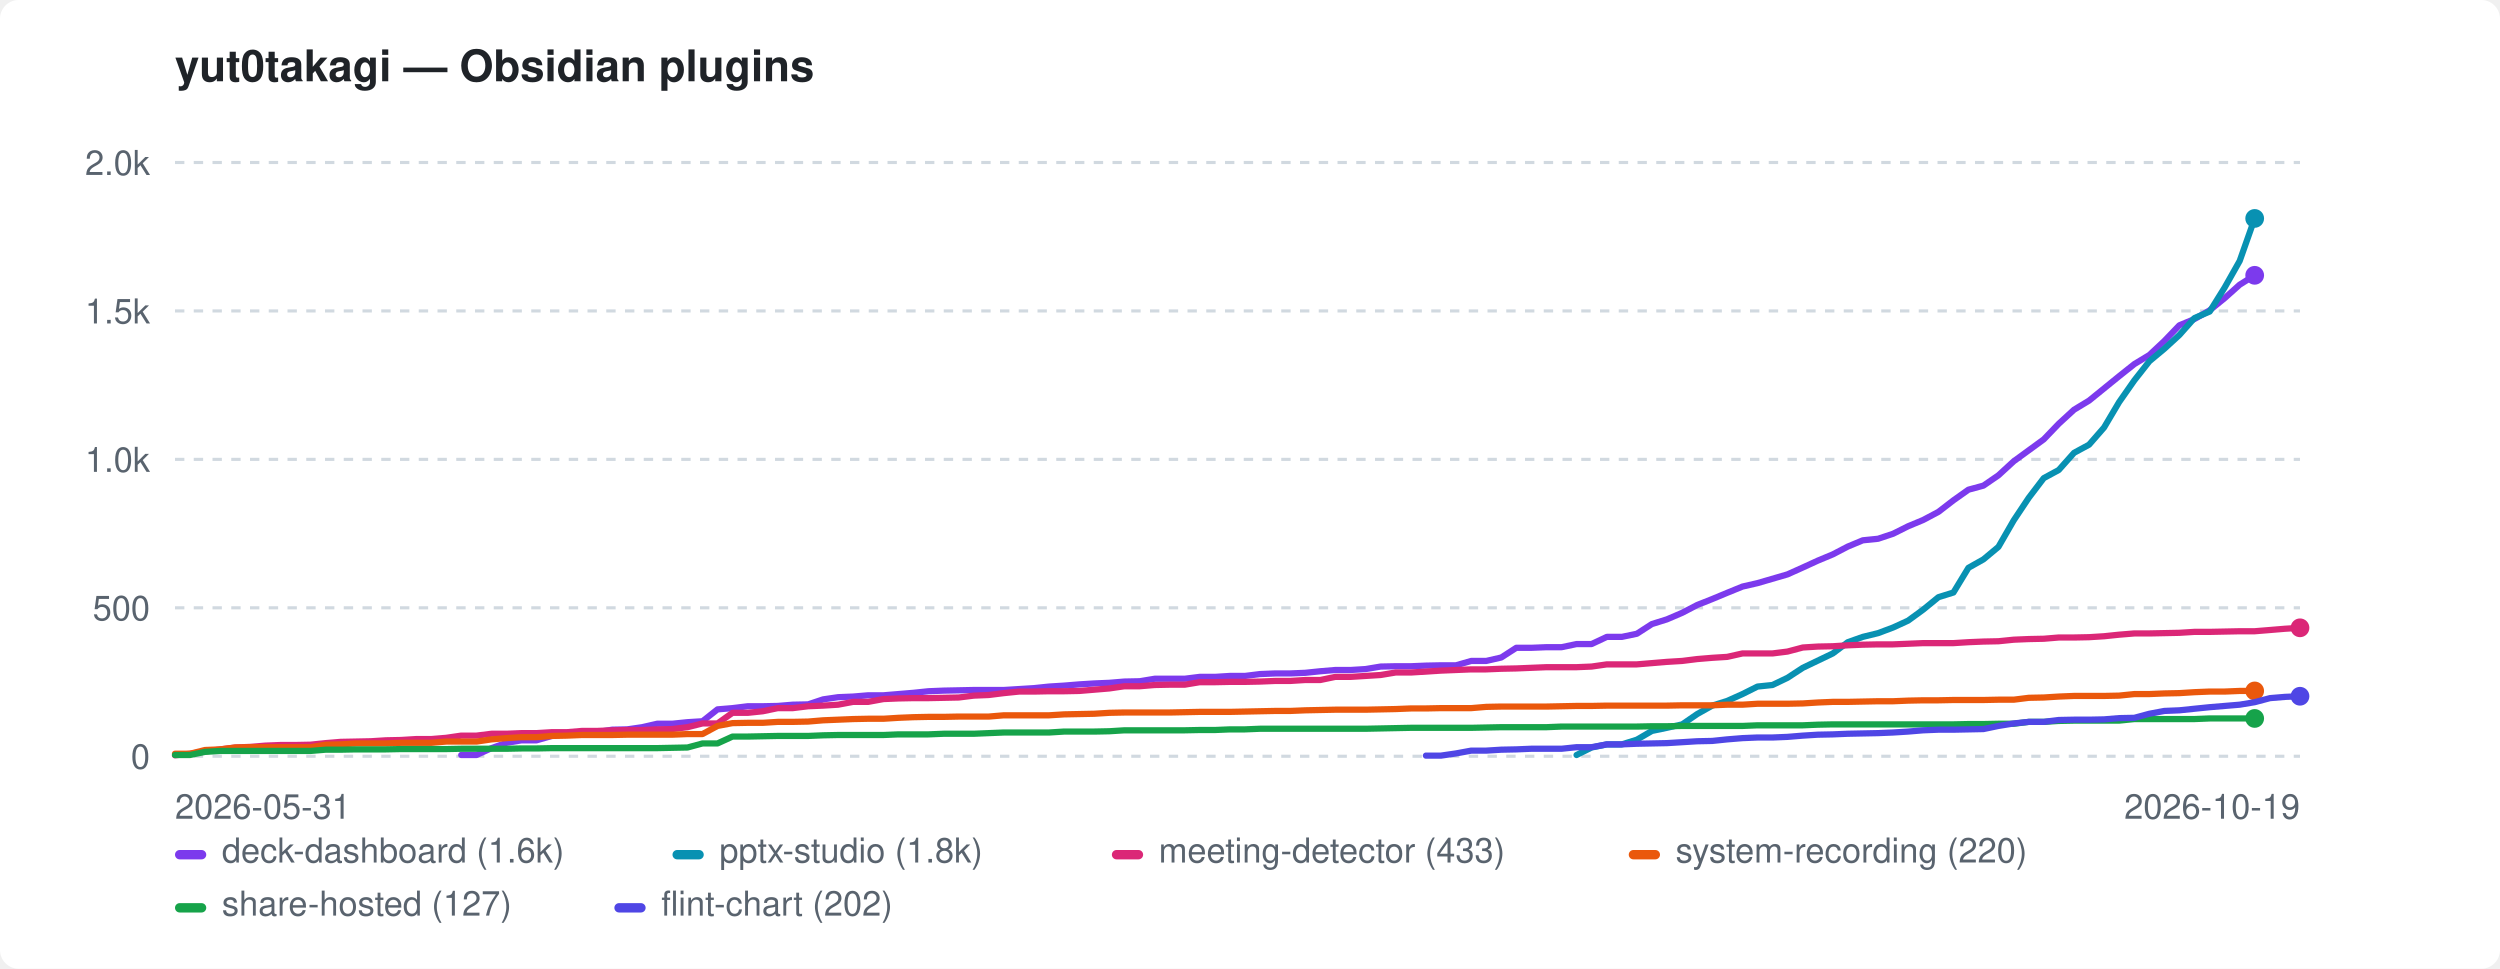
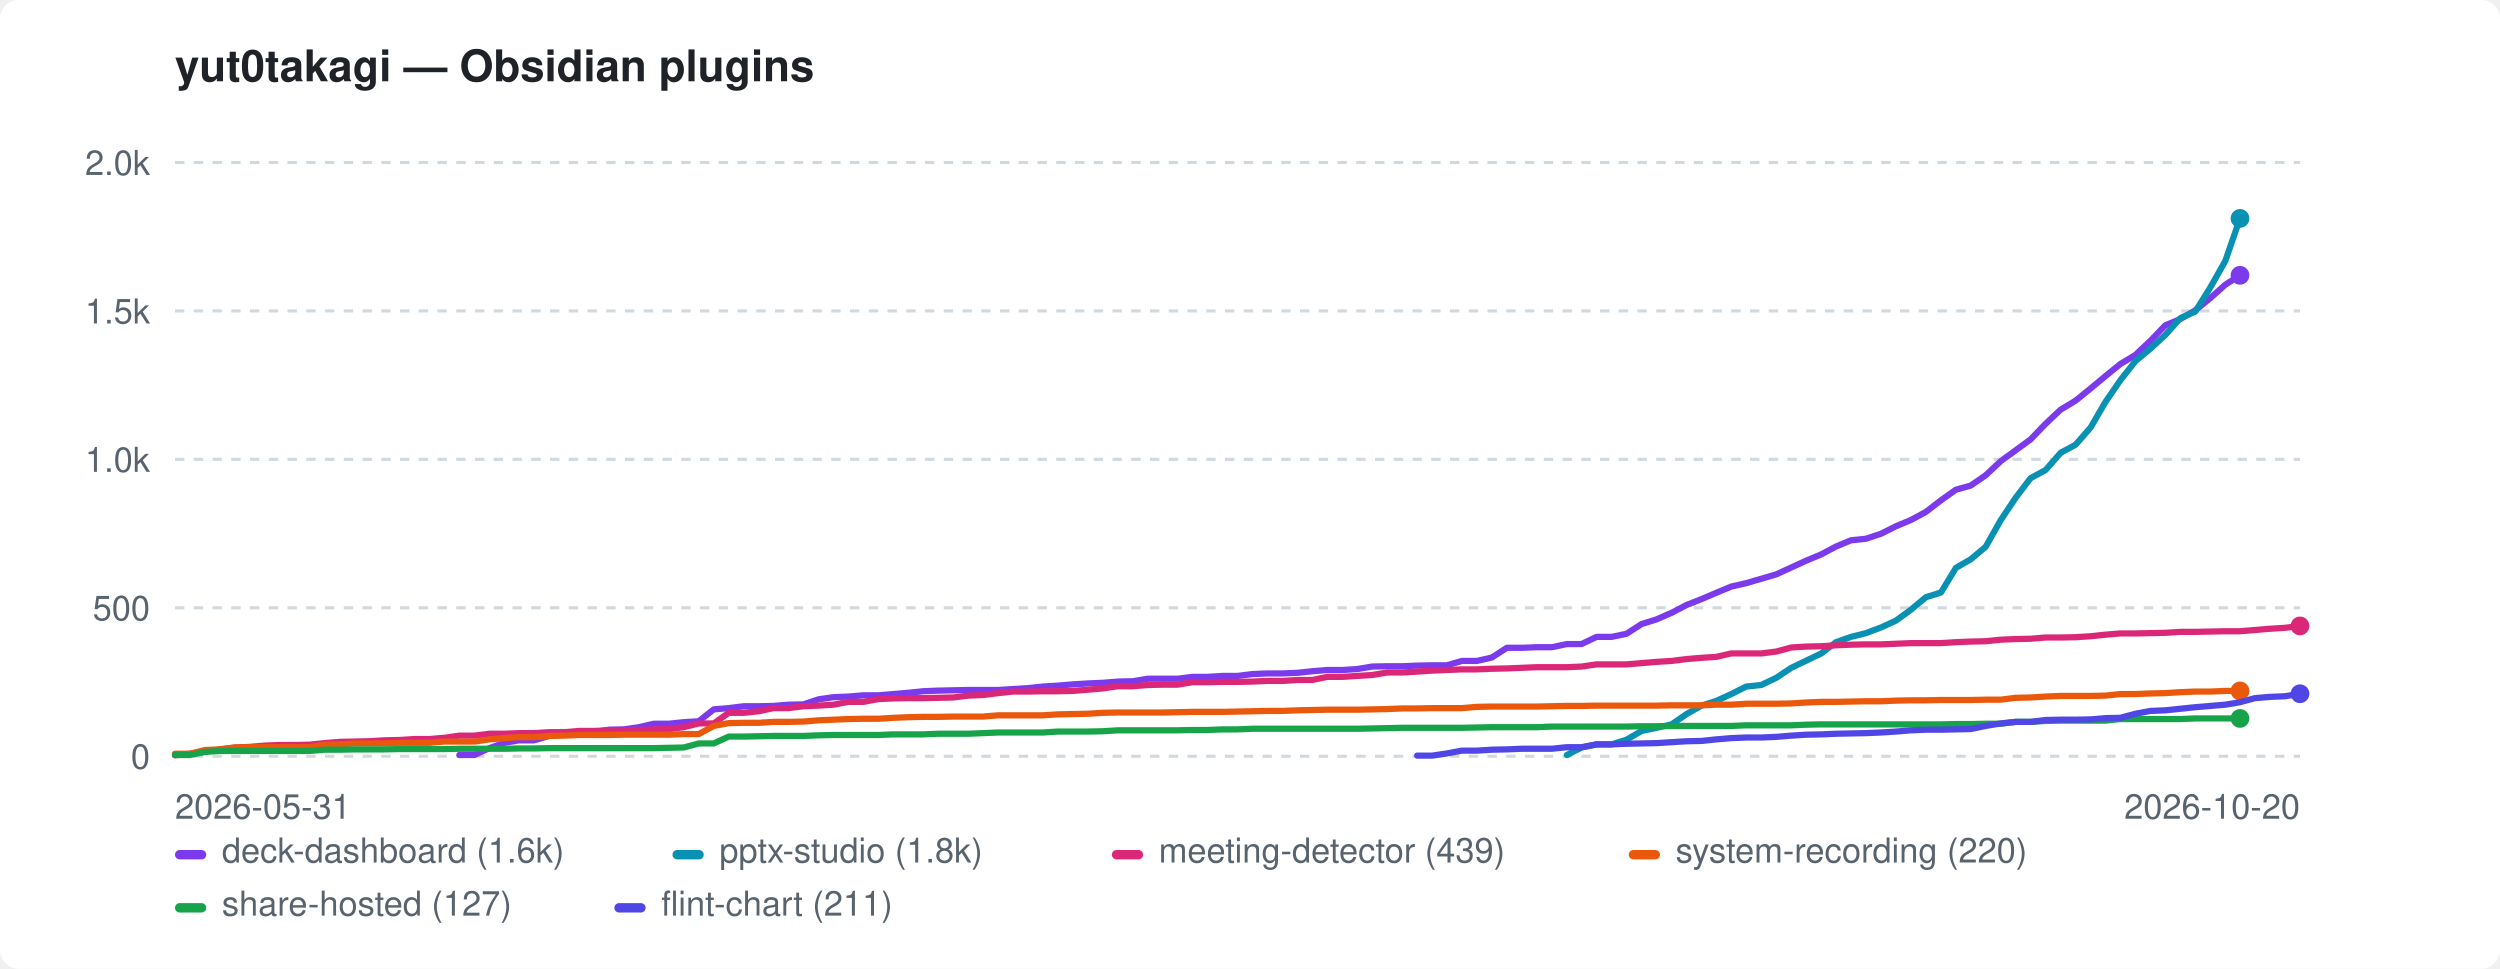
<svg xmlns="http://www.w3.org/2000/svg" width="800" height="310" viewBox="0 0 800 310" role="img" aria-label="yut0takagi — Obsidian plugins">
  <style>:root{color-scheme:light dark}.bg{fill:#ffffff}.fg{fill:#1f2328}.mut{fill:#59636e}.grid{stroke:#d1d9e0}@media(prefers-color-scheme:dark){.bg{fill:#0d1117}.fg{fill:#e6edf3}.mut{fill:#9198a1}.grid{stroke:#30363d}}</style>
  <rect class="bg" width="800" height="310" rx="6" />
  <text class="fg" x="56" y="26" font-family="-apple-system,BlinkMacSystemFont,'Segoe UI',Helvetica,Arial,sans-serif" font-size="14" font-weight="600">yut0takagi — Obsidian plugins</text>
  <line class="grid" x1="56" y1="242.0" x2="736" y2="242.0" stroke-width="1" stroke-dasharray="3 3" />
  <text class="mut" x="48" y="246.0" font-family="-apple-system,BlinkMacSystemFont,'Segoe UI',Helvetica,Arial,sans-serif" font-size="11" text-anchor="end">0</text>
  <line class="grid" x1="56" y1="194.5" x2="736" y2="194.5" stroke-width="1" stroke-dasharray="3 3" />
  <text class="mut" x="48" y="198.5" font-family="-apple-system,BlinkMacSystemFont,'Segoe UI',Helvetica,Arial,sans-serif" font-size="11" text-anchor="end">500</text>
  <line class="grid" x1="56" y1="147.0" x2="736" y2="147.0" stroke-width="1" stroke-dasharray="3 3" />
  <text class="mut" x="48" y="151.0" font-family="-apple-system,BlinkMacSystemFont,'Segoe UI',Helvetica,Arial,sans-serif" font-size="11" text-anchor="end">1.0k</text>
  <line class="grid" x1="56" y1="99.5" x2="736" y2="99.5" stroke-width="1" stroke-dasharray="3 3" />
  <text class="mut" x="48" y="103.5" font-family="-apple-system,BlinkMacSystemFont,'Segoe UI',Helvetica,Arial,sans-serif" font-size="11" text-anchor="end">1.5k</text>
  <line class="grid" x1="56" y1="52.0" x2="736" y2="52.0" stroke-width="1" stroke-dasharray="3 3" />
  <text class="mut" x="48" y="56.0" font-family="-apple-system,BlinkMacSystemFont,'Segoe UI',Helvetica,Arial,sans-serif" font-size="11" text-anchor="end">2.0k</text>
  <text class="mut" x="56" y="262" font-family="-apple-system,BlinkMacSystemFont,'Segoe UI',Helvetica,Arial,sans-serif" font-size="11">2026-05-31</text>
-   <text class="mut" x="736" y="262" font-family="-apple-system,BlinkMacSystemFont,'Segoe UI',Helvetica,Arial,sans-serif" font-size="11" text-anchor="end">2026-10-19</text>
-   <path d="M147.6 241.6 L152.5 241.6 L157.3 239.4 L162.1 237.7 L166.9 236.9 L171.7 236.9 L176.6 235.5 L181.4 234.9 L186.2 234.3 L191.0 234.3 L195.9 233.5 L200.7 233.4 L205.5 232.7 L210.3 231.6 L215.1 231.6 L220.0 231.1 L224.8 230.8 L229.6 227.0 L234.4 226.6 L239.3 226.0 L244.1 226.0 L248.9 225.9 L253.7 225.5 L258.6 225.4 L263.4 223.8 L268.2 223.1 L273.0 222.9 L277.8 222.5 L282.7 222.5 L287.5 222.1 L292.3 221.7 L297.1 221.2 L302.0 221.0 L306.8 220.9 L311.6 220.8 L316.4 220.8 L321.2 220.8 L326.1 220.5 L330.9 220.2 L335.7 219.7 L340.5 219.4 L345.4 219.0 L350.2 218.7 L355.0 218.5 L359.8 218.1 L364.7 218.0 L369.5 217.2 L374.3 217.2 L379.1 217.2 L383.9 216.6 L388.8 216.6 L393.6 216.3 L398.4 216.3 L403.2 215.7 L408.1 215.5 L412.9 215.5 L417.7 215.3 L422.5 214.8 L427.3 214.4 L432.2 214.4 L437.0 214.1 L441.8 213.3 L446.6 213.2 L451.5 213.2 L456.3 213.0 L461.1 212.9 L465.9 212.9 L470.8 211.5 L475.6 211.5 L480.4 210.4 L485.2 207.3 L490.0 207.3 L494.9 207.1 L499.7 207.1 L504.5 206.1 L509.3 206.1 L514.2 203.8 L519.0 203.8 L523.8 202.8 L528.6 199.7 L533.4 198.2 L538.3 196.1 L543.1 193.6 L547.9 191.7 L552.7 189.7 L557.6 187.7 L562.4 186.6 L567.2 185.2 L572.0 183.8 L576.9 181.6 L581.7 179.4 L586.5 177.4 L591.3 174.9 L596.1 172.9 L601.0 172.4 L605.8 170.8 L610.6 168.4 L615.4 166.4 L620.3 163.8 L625.1 160.1 L629.9 156.7 L634.7 155.4 L639.5 152.1 L644.4 147.6 L649.2 144.1 L654.0 140.6 L658.8 135.6 L663.7 131.1 L668.5 128.2 L673.3 124.3 L678.1 120.4 L683.0 116.5 L687.8 113.6 L692.6 109.1 L697.4 104.1 L702.2 102.1 L707.1 99.3 L711.9 95.4 L716.7 91.1 L721.5 88.1" fill="none" stroke="#7c3aed" stroke-width="2" stroke-linejoin="round" stroke-linecap="round" />
-   <circle cx="721.5" cy="88.1" r="3" fill="#7c3aed" />
-   <path d="M504.5 241.6 L509.3 239.2 L514.2 238.2 L519.0 238.2 L523.8 236.7 L528.6 233.9 L533.4 232.9 L538.3 231.8 L543.1 228.5 L547.9 225.8 L552.7 224.3 L557.6 222.1 L562.4 219.7 L567.2 219.2 L572.0 216.9 L576.9 213.7 L581.7 211.4 L586.5 209.1 L591.3 205.5 L596.1 203.8 L601.0 202.6 L605.8 200.8 L610.6 198.6 L615.4 195.1 L620.3 191.1 L625.1 189.6 L629.9 181.7 L634.7 179.0 L639.5 175.0 L644.4 166.5 L649.2 159.3 L654.0 153.0 L658.8 150.4 L663.7 144.9 L668.5 142.3 L673.3 136.8 L678.1 128.7 L683.0 121.7 L687.8 115.6 L692.6 111.6 L697.4 107.2 L702.2 101.8 L707.1 99.7 L711.9 92.0 L716.7 83.5 L721.5 69.9" fill="none" stroke="#0891b2" stroke-width="2" stroke-linejoin="round" stroke-linecap="round" />
-   <circle cx="721.5" cy="69.9" r="3" fill="#0891b2" />
-   <path d="M56.0 241.7 L60.8 241.2 L65.6 240.5 L70.5 239.8 L75.3 239.2 L80.1 239.0 L84.9 238.6 L89.8 238.4 L94.6 238.4 L99.4 238.3 L104.2 237.8 L109.0 237.4 L113.9 237.3 L118.7 237.2 L123.5 236.9 L128.3 236.8 L133.2 236.5 L138.0 236.5 L142.8 236.1 L147.6 235.4 L152.5 235.4 L157.3 234.8 L162.1 234.8 L166.9 234.6 L171.7 234.6 L176.6 234.3 L181.4 234.3 L186.2 233.9 L191.0 233.9 L195.9 233.7 L200.7 233.6 L205.5 233.6 L210.3 233.4 L215.1 233.3 L220.0 232.7 L224.8 231.5 L229.6 231.5 L234.4 228.1 L239.3 228.1 L244.1 227.6 L248.9 226.6 L253.7 226.6 L258.6 226.0 L263.4 225.8 L268.2 225.5 L273.0 224.6 L277.8 224.6 L282.7 223.7 L287.5 223.5 L292.3 223.4 L297.1 223.4 L302.0 223.3 L306.8 223.2 L311.6 222.6 L316.4 222.4 L321.2 221.8 L326.1 221.3 L330.9 221.3 L335.7 221.2 L340.5 221.2 L345.4 221.1 L350.2 220.7 L355.0 220.3 L359.8 219.6 L364.7 219.6 L369.5 219.2 L374.3 219.1 L379.1 219.1 L383.9 218.3 L388.8 218.3 L393.6 218.2 L398.4 218.2 L403.2 218.1 L408.1 217.9 L412.9 217.9 L417.7 217.6 L422.5 217.6 L427.3 216.6 L432.2 216.6 L437.0 216.3 L441.8 216.0 L446.6 215.2 L451.5 215.2 L456.3 214.9 L461.1 214.6 L465.9 214.4 L470.8 214.2 L475.6 214.2 L480.4 214.0 L485.2 213.9 L490.0 213.7 L494.9 213.5 L499.7 213.5 L504.5 213.5 L509.3 213.3 L514.2 212.6 L519.0 212.6 L523.8 212.6 L528.6 212.2 L533.4 211.8 L538.3 211.5 L543.1 210.9 L547.9 210.5 L552.7 210.2 L557.6 209.1 L562.4 209.1 L567.2 209.1 L572.0 208.5 L576.9 207.2 L581.7 206.9 L586.5 206.8 L591.3 206.5 L596.1 206.3 L601.0 206.2 L605.8 206.2 L610.6 206.0 L615.4 205.8 L620.3 205.8 L625.1 205.8 L629.9 205.5 L634.7 205.3 L639.5 205.2 L644.4 204.7 L649.2 204.5 L654.0 204.4 L658.8 204.0 L663.7 204.0 L668.5 203.9 L673.3 203.6 L678.1 203.1 L683.0 202.7 L687.8 202.7 L692.6 202.6 L697.4 202.5 L702.2 202.2 L707.1 202.2 L711.9 202.1 L716.7 202.0 L721.5 202.0 L726.4 201.6 L731.2 201.2 L736.0 200.9" fill="none" stroke="#db2777" stroke-width="2" stroke-linejoin="round" stroke-linecap="round" />
-   <circle cx="736.0" cy="200.9" r="3" fill="#db2777" />
-   <path d="M56.0 241.2 L60.8 241.2 L65.6 240.0 L70.5 239.8 L75.3 239.2 L80.1 239.1 L84.9 239.1 L89.8 239.1 L94.6 239.1 L99.4 239.1 L104.2 238.3 L109.0 238.2 L113.9 237.9 L118.7 237.9 L123.5 237.9 L128.3 237.7 L133.2 237.7 L138.0 237.7 L142.8 237.3 L147.6 237.3 L152.5 237.3 L157.3 236.6 L162.1 236.2 L166.9 235.9 L171.7 235.9 L176.6 235.5 L181.4 235.4 L186.2 235.2 L191.0 235.2 L195.9 235.2 L200.7 235.1 L205.5 235.1 L210.3 235.1 L215.1 235.1 L220.0 234.9 L224.8 234.9 L229.6 232.3 L234.4 231.4 L239.3 231.3 L244.1 231.3 L248.9 231.0 L253.7 231.0 L258.6 230.9 L263.4 230.5 L268.2 230.3 L273.0 230.1 L277.8 230.0 L282.7 230.0 L287.5 229.7 L292.3 229.5 L297.1 229.4 L302.0 229.4 L306.8 229.3 L311.6 229.3 L316.4 229.3 L321.2 228.9 L326.1 228.9 L330.9 228.9 L335.7 228.9 L340.5 228.6 L345.4 228.5 L350.2 228.4 L355.0 228.1 L359.8 228.0 L364.7 228.0 L369.5 228.0 L374.3 228.0 L379.1 227.9 L383.9 227.8 L388.8 227.8 L393.6 227.8 L398.4 227.7 L403.2 227.6 L408.1 227.5 L412.9 227.5 L417.7 227.3 L422.5 227.2 L427.3 227.1 L432.2 227.1 L437.0 227.1 L441.8 227.0 L446.6 226.9 L451.5 226.7 L456.3 226.7 L461.1 226.6 L465.9 226.6 L470.8 226.6 L475.6 226.2 L480.4 226.1 L485.2 226.1 L490.0 226.1 L494.9 226.1 L499.7 226.0 L504.5 225.9 L509.3 225.9 L514.2 225.8 L519.0 225.8 L523.8 225.8 L528.6 225.8 L533.4 225.8 L538.3 225.7 L543.1 225.7 L547.9 225.7 L552.7 225.5 L557.6 225.5 L562.4 225.2 L567.2 225.2 L572.0 225.2 L576.9 225.1 L581.7 224.8 L586.5 224.6 L591.3 224.6 L596.1 224.5 L601.0 224.4 L605.8 224.4 L610.6 224.2 L615.4 224.1 L620.3 224.1 L625.1 224.0 L629.9 224.0 L634.7 224.0 L639.5 223.9 L644.4 223.9 L649.2 223.3 L654.0 223.2 L658.8 222.9 L663.7 222.7 L668.5 222.7 L673.3 222.7 L678.1 222.6 L683.0 222.1 L687.8 222.1 L692.6 221.9 L697.4 221.8 L702.2 221.5 L707.1 221.3 L711.9 221.3 L716.7 221.1 L721.5 221.1" fill="none" stroke="#ea580c" stroke-width="2" stroke-linejoin="round" stroke-linecap="round" />
-   <circle cx="721.5" cy="221.1" r="3" fill="#ea580c" />
-   <path d="M56.0 241.6 L60.8 241.6 L65.6 240.6 L70.5 240.3 L75.3 240.3 L80.1 240.3 L84.9 240.3 L89.8 240.3 L94.6 240.3 L99.4 240.3 L104.2 239.9 L109.0 239.9 L113.9 239.8 L118.7 239.8 L123.5 239.8 L128.3 239.7 L133.2 239.7 L138.0 239.7 L142.8 239.7 L147.6 239.6 L152.5 239.6 L157.3 239.6 L162.1 239.6 L166.9 239.5 L171.7 239.5 L176.6 239.4 L181.4 239.4 L186.2 239.4 L191.0 239.4 L195.9 239.4 L200.7 239.4 L205.5 239.4 L210.3 239.4 L215.1 239.3 L220.0 239.2 L224.8 237.9 L229.6 237.9 L234.4 235.7 L239.3 235.7 L244.1 235.6 L248.9 235.5 L253.7 235.5 L258.6 235.5 L263.4 235.3 L268.2 235.2 L273.0 235.2 L277.8 235.2 L282.7 235.2 L287.5 235.0 L292.3 235.0 L297.1 235.0 L302.0 234.8 L306.8 234.8 L311.6 234.8 L316.4 234.6 L321.2 234.4 L326.1 234.4 L330.9 234.4 L335.7 234.4 L340.5 234.1 L345.4 234.1 L350.2 234.1 L355.0 234.0 L359.8 233.7 L364.7 233.7 L369.5 233.7 L374.3 233.7 L379.1 233.7 L383.9 233.6 L388.8 233.6 L393.6 233.4 L398.4 233.4 L403.2 233.2 L408.1 233.2 L412.9 233.2 L417.7 233.2 L422.5 233.2 L427.3 233.2 L432.2 233.2 L437.0 233.2 L441.8 233.1 L446.6 233.0 L451.5 232.9 L456.3 232.9 L461.1 232.9 L465.9 232.9 L470.8 232.9 L475.6 232.8 L480.4 232.7 L485.2 232.7 L490.0 232.7 L494.9 232.7 L499.7 232.5 L504.5 232.5 L509.3 232.5 L514.2 232.5 L519.0 232.5 L523.8 232.5 L528.6 232.4 L533.4 232.4 L538.3 232.3 L543.1 232.3 L547.9 232.3 L552.7 232.3 L557.6 232.3 L562.4 232.1 L567.2 232.1 L572.0 232.1 L576.9 232.1 L581.7 231.9 L586.5 231.8 L591.3 231.8 L596.1 231.8 L601.0 231.8 L605.8 231.8 L610.6 231.8 L615.4 231.8 L620.3 231.8 L625.1 231.8 L629.9 231.7 L634.7 231.7 L639.5 231.6 L644.4 231.6 L649.2 231.0 L654.0 231.0 L658.8 230.7 L663.7 230.6 L668.5 230.6 L673.3 230.6 L678.1 230.6 L683.0 230.1 L687.8 230.1 L692.6 230.1 L697.4 230.1 L702.2 230.1 L707.1 229.9 L711.9 229.9 L716.7 229.9 L721.5 229.9" fill="none" stroke="#16a34a" stroke-width="2" stroke-linejoin="round" stroke-linecap="round" />
-   <circle cx="721.5" cy="229.9" r="3" fill="#16a34a" />
-   <path d="M456.3 241.8 L461.1 241.8 L465.9 241.1 L470.8 240.2 L475.6 240.2 L480.4 239.9 L485.2 239.8 L490.0 239.6 L494.9 239.6 L499.7 239.6 L504.5 239.1 L509.3 239.1 L514.2 238.2 L519.0 238.2 L523.8 238.0 L528.6 237.9 L533.4 237.8 L538.3 237.5 L543.1 237.2 L547.9 237.1 L552.7 236.6 L557.6 236.2 L562.4 236.0 L567.2 236.0 L572.0 235.8 L576.9 235.4 L581.7 235.1 L586.5 235.0 L591.3 234.8 L596.1 234.7 L601.0 234.6 L605.8 234.4 L610.6 234.1 L615.4 233.7 L620.3 233.5 L625.1 233.5 L629.9 233.4 L634.7 233.3 L639.5 232.3 L644.4 231.5 L649.2 231.0 L654.0 231.0 L658.8 230.4 L663.7 230.3 L668.5 230.3 L673.3 230.2 L678.1 229.8 L683.0 229.7 L687.8 228.4 L692.6 227.5 L697.4 227.3 L702.2 226.8 L707.1 226.3 L711.9 225.9 L716.7 225.5 L721.5 224.7 L726.4 223.4 L731.2 223.0 L736.0 222.8" fill="none" stroke="#4f46e5" stroke-width="2" stroke-linejoin="round" stroke-linecap="round" />
-   <circle cx="736.0" cy="222.8" r="3" fill="#4f46e5" />
+   <text class="mut" x="736" y="262" font-family="-apple-system,BlinkMacSystemFont,'Segoe UI',Helvetica,Arial,sans-serif" font-size="11" text-anchor="end">2026-10-20</text>
+   <path d="M147.0 241.6 L151.8 241.6 L156.6 239.4 L161.4 237.7 L166.1 236.9 L170.9 236.9 L175.7 235.5 L180.5 234.9 L185.3 234.3 L190.1 234.3 L194.9 233.5 L199.7 233.4 L204.5 232.7 L209.2 231.6 L214.0 231.6 L218.8 231.1 L223.6 230.8 L228.4 227.0 L233.2 226.6 L238.0 226.0 L242.8 226.0 L247.5 225.9 L252.3 225.5 L257.1 225.4 L261.9 223.8 L266.7 223.1 L271.5 222.9 L276.3 222.5 L281.1 222.5 L285.9 222.1 L290.6 221.7 L295.4 221.2 L300.2 221.0 L305.0 220.9 L309.8 220.8 L314.6 220.8 L319.4 220.8 L324.2 220.5 L329.0 220.2 L333.7 219.7 L338.5 219.4 L343.3 219.0 L348.1 218.7 L352.9 218.5 L357.7 218.1 L362.5 218.0 L367.3 217.2 L372.1 217.2 L376.8 217.2 L381.6 216.6 L386.4 216.6 L391.2 216.3 L396.0 216.3 L400.8 215.7 L405.6 215.5 L410.4 215.5 L415.2 215.3 L419.9 214.8 L424.7 214.4 L429.5 214.4 L434.3 214.1 L439.1 213.3 L443.9 213.2 L448.7 213.2 L453.5 213.0 L458.3 212.9 L463.0 212.9 L467.8 211.5 L472.6 211.5 L477.4 210.4 L482.2 207.3 L487.0 207.3 L491.8 207.1 L496.6 207.1 L501.4 206.1 L506.1 206.1 L510.9 203.8 L515.7 203.8 L520.5 202.8 L525.3 199.7 L530.1 198.2 L534.9 196.1 L539.7 193.6 L544.5 191.7 L549.2 189.7 L554.0 187.7 L558.8 186.6 L563.6 185.2 L568.4 183.8 L573.2 181.6 L578.0 179.4 L582.8 177.4 L587.5 174.9 L592.3 172.9 L597.1 172.4 L601.9 170.8 L606.7 168.4 L611.5 166.4 L616.3 163.8 L621.1 160.1 L625.9 156.7 L630.6 155.4 L635.4 152.1 L640.2 147.6 L645.0 144.1 L649.8 140.6 L654.6 135.6 L659.4 131.1 L664.2 128.2 L669.0 124.3 L673.7 120.4 L678.5 116.5 L683.3 113.6 L688.1 109.1 L692.9 104.1 L697.7 102.1 L702.5 99.3 L707.3 95.4 L712.1 91.1 L716.8 88.1" fill="none" stroke="#7c3aed" stroke-width="2" stroke-linejoin="round" stroke-linecap="round" />
+   <circle cx="716.8" cy="88.1" r="3" fill="#7c3aed" />
+   <path d="M501.4 241.6 L506.1 239.2 L510.9 238.2 L515.7 238.2 L520.5 236.7 L525.3 233.9 L530.1 232.9 L534.9 231.8 L539.7 228.5 L544.5 225.8 L549.2 224.3 L554.0 222.1 L558.8 219.7 L563.6 219.2 L568.4 216.9 L573.2 213.7 L578.0 211.4 L582.8 209.1 L587.5 205.5 L592.3 203.8 L597.1 202.6 L601.9 200.8 L606.7 198.6 L611.5 195.1 L616.3 191.1 L621.1 189.6 L625.9 181.7 L630.6 179.0 L635.4 175.0 L640.2 166.5 L645.0 159.3 L649.8 153.0 L654.6 150.4 L659.4 144.9 L664.2 142.3 L669.0 136.8 L673.7 128.7 L678.5 121.7 L683.3 115.6 L688.1 111.6 L692.9 107.2 L697.7 101.8 L702.5 99.7 L707.3 92.0 L712.1 83.5 L716.8 69.9" fill="none" stroke="#0891b2" stroke-width="2" stroke-linejoin="round" stroke-linecap="round" />
+   <circle cx="716.8" cy="69.9" r="3" fill="#0891b2" />
+   <path d="M56.0 241.7 L60.8 241.2 L65.6 240.5 L70.4 239.8 L75.2 239.2 L79.9 239.0 L84.7 238.6 L89.5 238.4 L94.3 238.4 L99.1 238.3 L103.9 237.8 L108.7 237.4 L113.5 237.3 L118.3 237.2 L123.0 236.9 L127.8 236.8 L132.6 236.5 L137.4 236.5 L142.2 236.1 L147.0 235.4 L151.8 235.4 L156.6 234.8 L161.4 234.8 L166.1 234.6 L170.9 234.6 L175.7 234.3 L180.5 234.3 L185.3 233.9 L190.1 233.9 L194.9 233.7 L199.7 233.6 L204.5 233.6 L209.2 233.4 L214.0 233.3 L218.8 232.7 L223.6 231.5 L228.4 231.5 L233.2 228.1 L238.0 228.1 L242.8 227.6 L247.5 226.6 L252.3 226.6 L257.1 226.0 L261.9 225.8 L266.7 225.5 L271.5 224.6 L276.3 224.6 L281.1 223.7 L285.9 223.5 L290.6 223.4 L295.4 223.4 L300.2 223.3 L305.0 223.2 L309.8 222.6 L314.6 222.4 L319.4 221.8 L324.2 221.3 L329.0 221.3 L333.7 221.2 L338.5 221.2 L343.3 221.1 L348.1 220.7 L352.9 220.3 L357.7 219.6 L362.5 219.6 L367.3 219.2 L372.1 219.1 L376.8 219.1 L381.6 218.3 L386.4 218.3 L391.2 218.2 L396.0 218.2 L400.8 218.1 L405.6 217.9 L410.4 217.9 L415.2 217.6 L419.9 217.6 L424.7 216.6 L429.5 216.6 L434.3 216.3 L439.1 216.0 L443.9 215.2 L448.7 215.2 L453.5 214.9 L458.3 214.6 L463.0 214.4 L467.8 214.2 L472.6 214.2 L477.4 214.0 L482.2 213.9 L487.0 213.7 L491.8 213.5 L496.6 213.5 L501.4 213.5 L506.1 213.3 L510.9 212.6 L515.7 212.6 L520.5 212.6 L525.3 212.2 L530.1 211.8 L534.9 211.5 L539.7 210.9 L544.5 210.5 L549.2 210.2 L554.0 209.1 L558.8 209.1 L563.6 209.1 L568.4 208.5 L573.2 207.2 L578.0 206.9 L582.8 206.8 L587.5 206.5 L592.3 206.3 L597.1 206.2 L601.9 206.2 L606.7 206.0 L611.5 205.8 L616.3 205.8 L621.1 205.8 L625.9 205.5 L630.6 205.3 L635.4 205.2 L640.2 204.7 L645.0 204.5 L649.8 204.4 L654.6 204.0 L659.4 204.0 L664.2 203.9 L669.0 203.6 L673.7 203.1 L678.5 202.7 L683.3 202.7 L688.1 202.6 L692.9 202.5 L697.7 202.2 L702.5 202.2 L707.3 202.1 L712.1 202.0 L716.8 202.0 L721.6 201.6 L726.4 201.2 L731.2 200.9 L736.0 200.3" fill="none" stroke="#db2777" stroke-width="2" stroke-linejoin="round" stroke-linecap="round" />
+   <circle cx="736.0" cy="200.3" r="3" fill="#db2777" />
+   <path d="M56.0 241.2 L60.8 241.2 L65.6 240.0 L70.4 239.8 L75.2 239.2 L79.9 239.1 L84.7 239.1 L89.5 239.1 L94.3 239.1 L99.1 239.1 L103.9 238.3 L108.7 238.2 L113.5 237.9 L118.3 237.9 L123.0 237.9 L127.8 237.7 L132.6 237.7 L137.4 237.7 L142.2 237.3 L147.0 237.3 L151.8 237.3 L156.6 236.6 L161.4 236.2 L166.1 235.9 L170.9 235.9 L175.7 235.5 L180.5 235.4 L185.3 235.2 L190.1 235.2 L194.9 235.2 L199.7 235.1 L204.5 235.1 L209.2 235.1 L214.0 235.1 L218.8 234.9 L223.6 234.9 L228.4 232.3 L233.2 231.4 L238.0 231.3 L242.8 231.3 L247.5 231.0 L252.3 231.0 L257.1 230.9 L261.9 230.5 L266.7 230.3 L271.5 230.1 L276.3 230.0 L281.1 230.0 L285.9 229.7 L290.6 229.5 L295.4 229.4 L300.2 229.4 L305.0 229.3 L309.8 229.3 L314.6 229.3 L319.4 228.9 L324.2 228.9 L329.0 228.9 L333.7 228.9 L338.5 228.6 L343.3 228.5 L348.1 228.4 L352.9 228.1 L357.7 228.0 L362.5 228.0 L367.3 228.0 L372.1 228.0 L376.8 227.9 L381.6 227.8 L386.4 227.8 L391.2 227.8 L396.0 227.7 L400.8 227.6 L405.6 227.5 L410.4 227.5 L415.2 227.3 L419.9 227.2 L424.7 227.1 L429.5 227.1 L434.3 227.1 L439.1 227.0 L443.9 226.9 L448.7 226.7 L453.5 226.7 L458.3 226.6 L463.0 226.6 L467.8 226.6 L472.6 226.2 L477.4 226.1 L482.2 226.1 L487.0 226.1 L491.8 226.1 L496.6 226.0 L501.4 225.9 L506.1 225.9 L510.9 225.8 L515.7 225.8 L520.5 225.8 L525.3 225.8 L530.1 225.8 L534.9 225.7 L539.7 225.7 L544.5 225.7 L549.2 225.5 L554.0 225.5 L558.8 225.2 L563.6 225.2 L568.4 225.2 L573.2 225.1 L578.0 224.8 L582.8 224.6 L587.5 224.6 L592.3 224.5 L597.1 224.4 L601.9 224.4 L606.7 224.2 L611.5 224.1 L616.3 224.1 L621.1 224.0 L625.9 224.0 L630.6 224.0 L635.4 223.9 L640.2 223.9 L645.0 223.3 L649.8 223.2 L654.6 222.9 L659.4 222.7 L664.2 222.7 L669.0 222.7 L673.7 222.6 L678.5 222.1 L683.3 222.1 L688.1 221.9 L692.9 221.8 L697.7 221.5 L702.5 221.3 L707.3 221.3 L712.1 221.1 L716.8 221.1" fill="none" stroke="#ea580c" stroke-width="2" stroke-linejoin="round" stroke-linecap="round" />
+   <circle cx="716.8" cy="221.1" r="3" fill="#ea580c" />
+   <path d="M56.0 241.6 L60.8 241.6 L65.6 240.6 L70.4 240.3 L75.2 240.3 L79.9 240.3 L84.7 240.3 L89.5 240.3 L94.3 240.3 L99.1 240.3 L103.9 239.9 L108.7 239.9 L113.5 239.8 L118.3 239.8 L123.0 239.8 L127.8 239.7 L132.6 239.7 L137.4 239.7 L142.2 239.7 L147.0 239.6 L151.8 239.6 L156.6 239.6 L161.4 239.6 L166.1 239.5 L170.9 239.5 L175.7 239.4 L180.5 239.4 L185.3 239.4 L190.1 239.4 L194.9 239.4 L199.7 239.4 L204.5 239.4 L209.2 239.4 L214.0 239.3 L218.8 239.2 L223.6 237.9 L228.4 237.9 L233.2 235.7 L238.0 235.7 L242.8 235.6 L247.5 235.5 L252.3 235.5 L257.1 235.5 L261.9 235.3 L266.7 235.2 L271.5 235.2 L276.3 235.2 L281.1 235.2 L285.9 235.0 L290.6 235.0 L295.4 235.0 L300.2 234.8 L305.0 234.8 L309.8 234.8 L314.6 234.6 L319.4 234.4 L324.2 234.4 L329.0 234.4 L333.7 234.4 L338.5 234.1 L343.3 234.1 L348.1 234.1 L352.9 234.0 L357.7 233.7 L362.5 233.7 L367.3 233.7 L372.1 233.7 L376.8 233.7 L381.6 233.6 L386.4 233.6 L391.2 233.4 L396.0 233.4 L400.8 233.2 L405.6 233.2 L410.4 233.2 L415.2 233.2 L419.9 233.2 L424.7 233.2 L429.5 233.2 L434.3 233.2 L439.1 233.1 L443.9 233.0 L448.7 232.9 L453.5 232.9 L458.3 232.9 L463.0 232.9 L467.8 232.9 L472.6 232.8 L477.4 232.7 L482.2 232.7 L487.0 232.7 L491.8 232.7 L496.6 232.5 L501.4 232.5 L506.1 232.5 L510.9 232.5 L515.7 232.5 L520.5 232.5 L525.3 232.4 L530.1 232.4 L534.9 232.3 L539.7 232.3 L544.5 232.3 L549.2 232.3 L554.0 232.3 L558.8 232.1 L563.6 232.1 L568.4 232.1 L573.2 232.1 L578.0 231.9 L582.8 231.8 L587.5 231.8 L592.3 231.8 L597.1 231.8 L601.9 231.8 L606.7 231.8 L611.5 231.8 L616.3 231.8 L621.1 231.8 L625.9 231.7 L630.6 231.7 L635.4 231.6 L640.2 231.6 L645.0 231.0 L649.8 231.0 L654.6 230.7 L659.4 230.6 L664.2 230.6 L669.0 230.6 L673.7 230.6 L678.5 230.1 L683.3 230.1 L688.1 230.1 L692.9 230.1 L697.7 230.1 L702.5 229.9 L707.3 229.9 L712.1 229.9 L716.8 229.9" fill="none" stroke="#16a34a" stroke-width="2" stroke-linejoin="round" stroke-linecap="round" />
+   <circle cx="716.8" cy="229.9" r="3" fill="#16a34a" />
+   <path d="M453.5 241.8 L458.3 241.8 L463.0 241.1 L467.8 240.2 L472.6 240.2 L477.4 239.9 L482.2 239.8 L487.0 239.6 L491.8 239.6 L496.6 239.6 L501.4 239.1 L506.1 239.1 L510.9 238.2 L515.7 238.2 L520.5 238.0 L525.3 237.9 L530.1 237.8 L534.9 237.5 L539.7 237.2 L544.5 237.1 L549.2 236.6 L554.0 236.2 L558.8 236.0 L563.6 236.0 L568.4 235.8 L573.2 235.4 L578.0 235.1 L582.8 235.0 L587.5 234.8 L592.3 234.7 L597.1 234.6 L601.9 234.4 L606.7 234.1 L611.5 233.7 L616.3 233.5 L621.1 233.5 L625.9 233.4 L630.6 233.3 L635.4 232.3 L640.2 231.5 L645.0 231.0 L649.8 231.0 L654.6 230.4 L659.4 230.3 L664.2 230.3 L669.0 230.2 L673.7 229.8 L678.5 229.7 L683.3 228.4 L688.1 227.5 L692.9 227.3 L697.7 226.8 L702.5 226.3 L707.3 225.9 L712.1 225.5 L716.8 224.7 L721.6 223.4 L726.4 223.0 L731.2 222.8 L736.0 222.0" fill="none" stroke="#4f46e5" stroke-width="2" stroke-linejoin="round" stroke-linecap="round" />
+   <circle cx="736.0" cy="222.0" r="3" fill="#4f46e5" />
  <rect x="56" y="272" width="10" height="3" rx="1.5" fill="#7c3aed" />
  <text class="mut" x="71" y="276" font-family="-apple-system,BlinkMacSystemFont,'Segoe UI',Helvetica,Arial,sans-serif" font-size="11">deck-dashboard (1.6k)</text>
  <rect x="215.2" y="272" width="10" height="3" rx="1.5" fill="#0891b2" />
  <text class="mut" x="230.2" y="276" font-family="-apple-system,BlinkMacSystemFont,'Segoe UI',Helvetica,Arial,sans-serif" font-size="11">pptx-studio (1.8k)</text>
  <rect x="355.8" y="272" width="10" height="3" rx="1.5" fill="#db2777" />
-   <text class="mut" x="370.8" y="276" font-family="-apple-system,BlinkMacSystemFont,'Segoe UI',Helvetica,Arial,sans-serif" font-size="11">meeting-detector (433)</text>
+   <text class="mut" x="370.8" y="276" font-family="-apple-system,BlinkMacSystemFont,'Segoe UI',Helvetica,Arial,sans-serif" font-size="11">meeting-detector (439)</text>
  <rect x="521.2" y="272" width="10" height="3" rx="1.5" fill="#ea580c" />
  <text class="mut" x="536.2" y="276" font-family="-apple-system,BlinkMacSystemFont,'Segoe UI',Helvetica,Arial,sans-serif" font-size="11">system-recording (220)</text>
  <rect x="56" y="289" width="10" height="3" rx="1.5" fill="#16a34a" />
  <text class="mut" x="71" y="293" font-family="-apple-system,BlinkMacSystemFont,'Segoe UI',Helvetica,Arial,sans-serif" font-size="11">share-hosted (127)</text>
  <rect x="196.6" y="289" width="10" height="3" rx="1.5" fill="#4f46e5" />
-   <text class="mut" x="211.6" y="293" font-family="-apple-system,BlinkMacSystemFont,'Segoe UI',Helvetica,Arial,sans-serif" font-size="11">flint-chart (202)</text>
+   <text class="mut" x="211.6" y="293" font-family="-apple-system,BlinkMacSystemFont,'Segoe UI',Helvetica,Arial,sans-serif" font-size="11">flint-chart (211)</text>
</svg>
